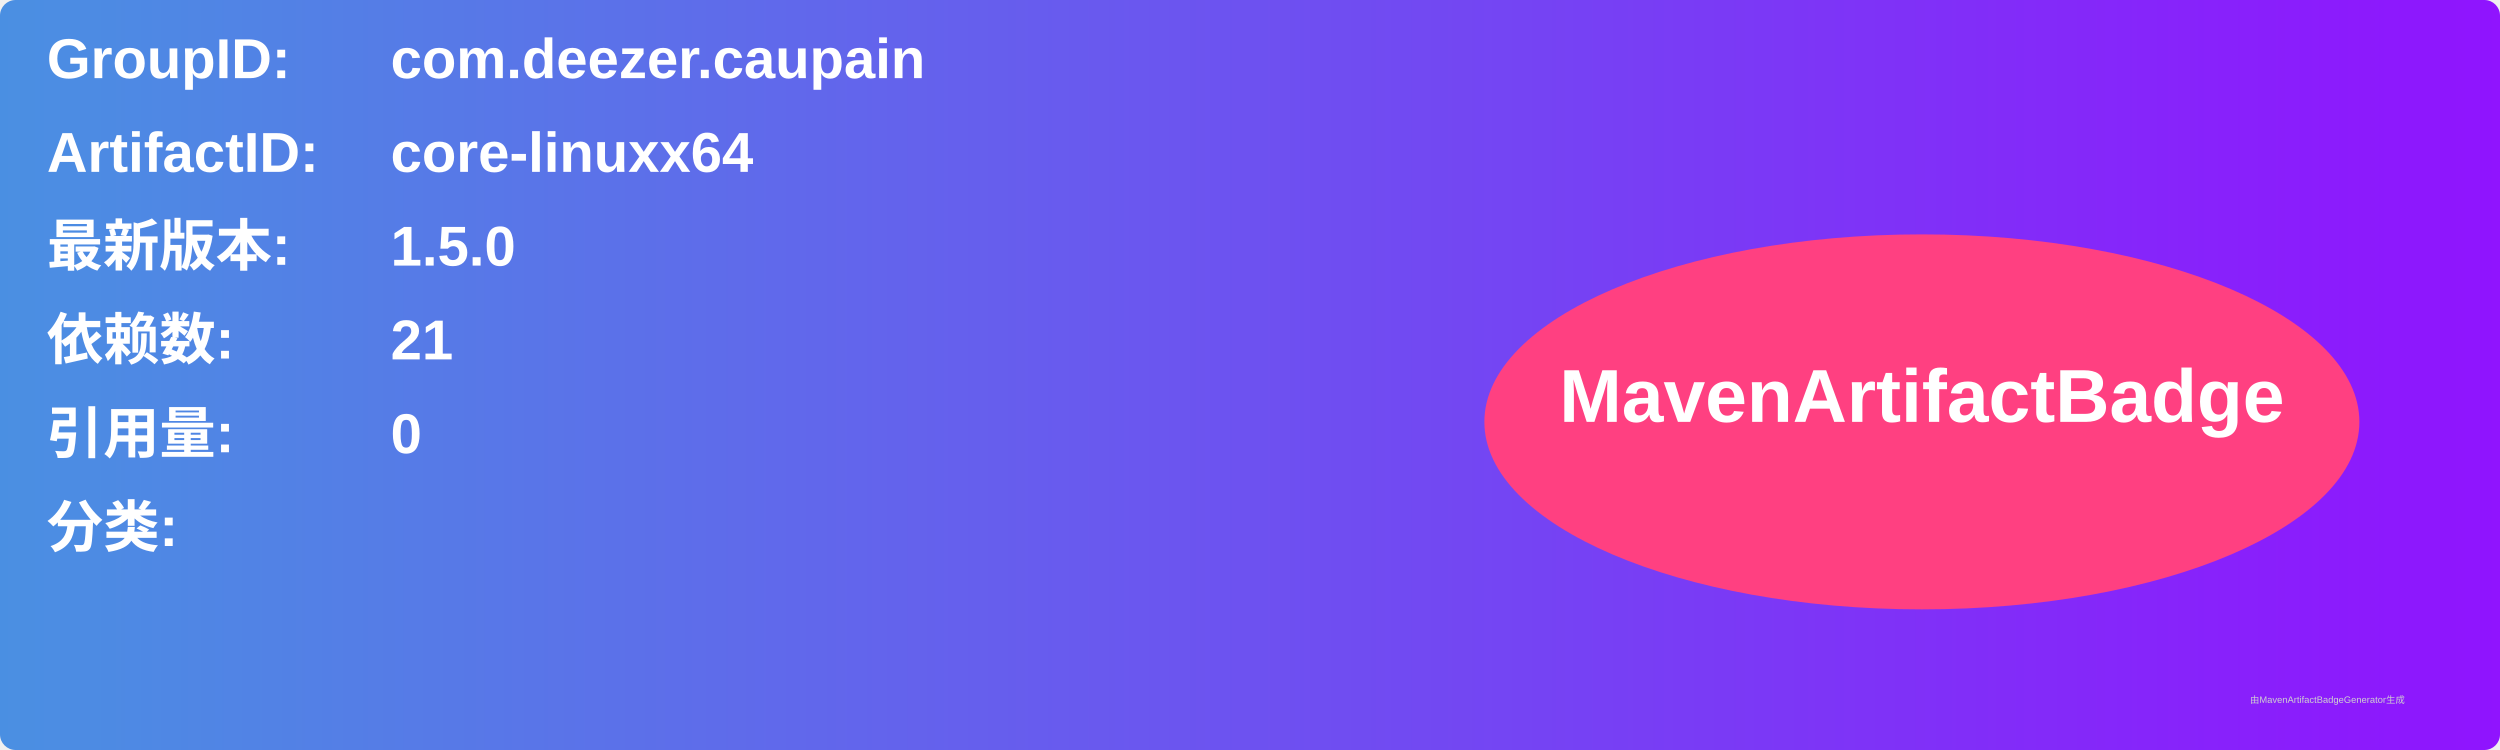
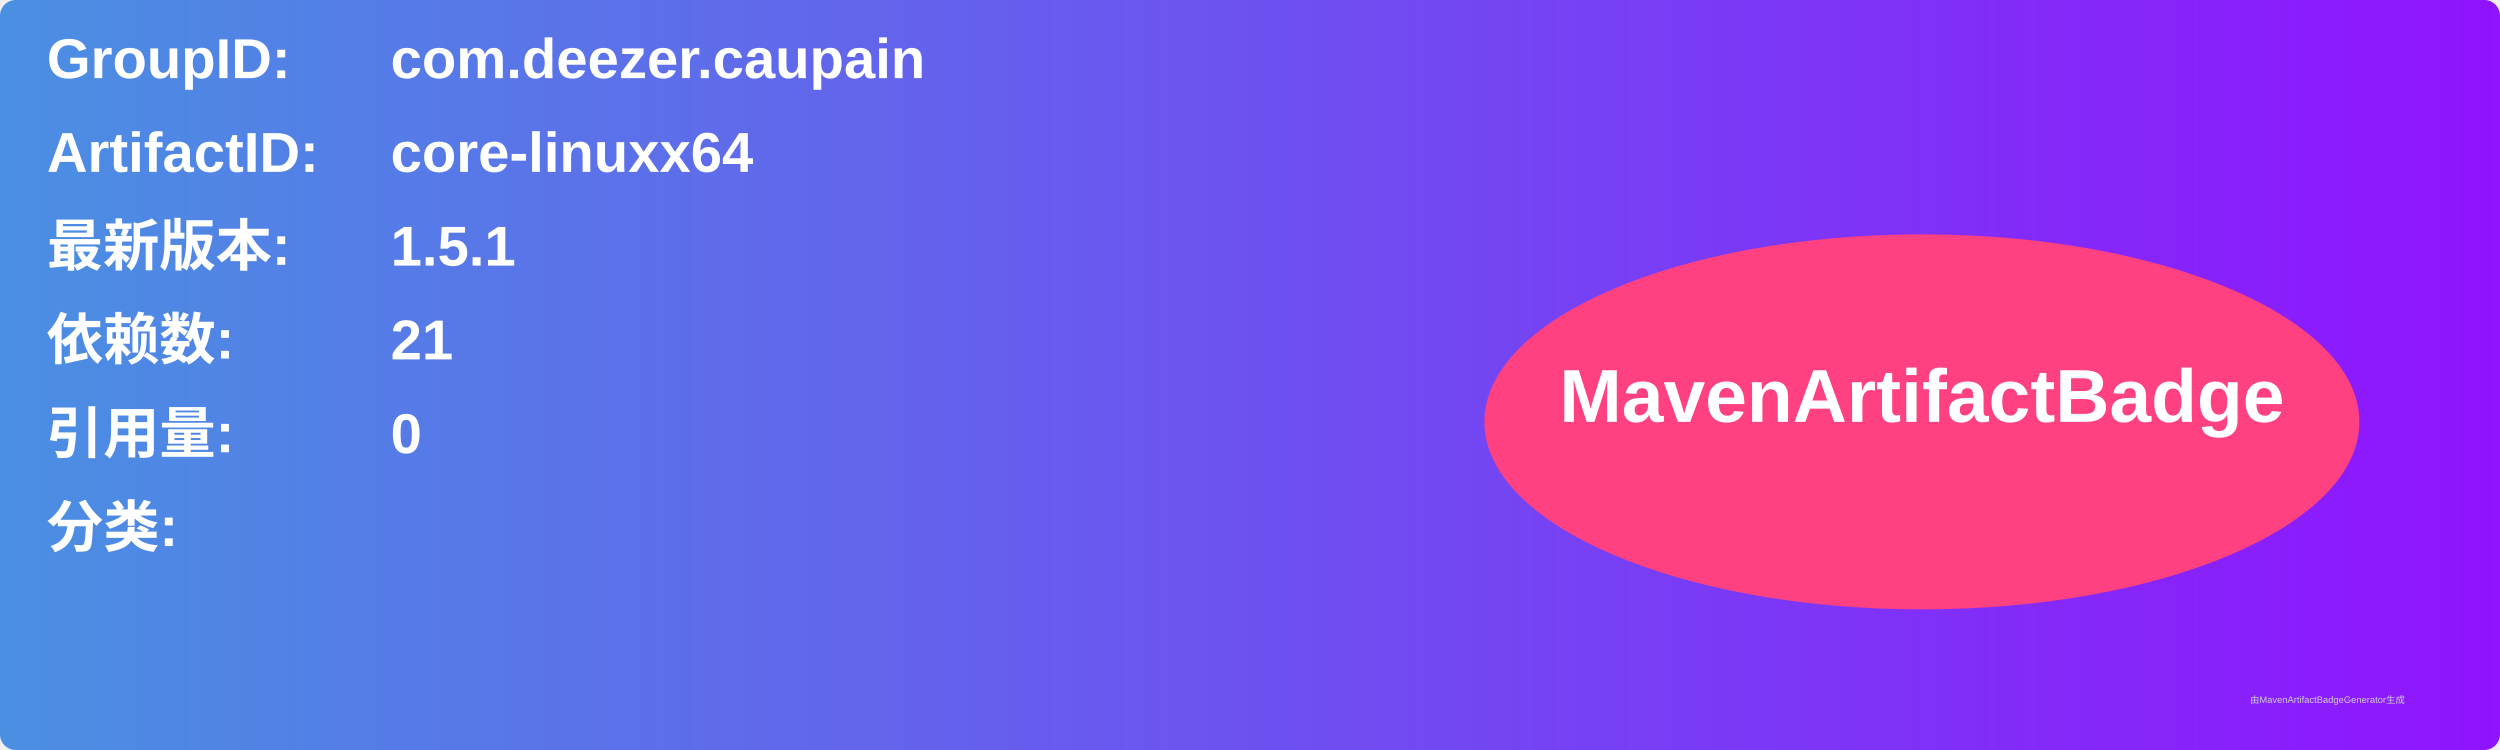
<svg xmlns="http://www.w3.org/2000/svg" width="800" height="240" viewBox="0 0 800 240">
  <linearGradient id="grad" x1="0%" y1="0%" x2="100%" y2="0%">
    <stop offset="0%" stop-color="#4a90e2" />
    <stop offset="100%" stop-color="#9013fe" />
  </linearGradient>
  <rect width="100%" height="100%" rx="5" ry="5" fill="url(#grad)" />
  <g transform="translate(15, 15)">
    <text x="0" y="10" font-family="Arial" font-size="18" fill="white" font-weight="bold" width="260">GroupID:</text>
    <text x="110" y="10" font-family="Arial" font-size="18" fill="white" font-weight="bold" width="460">com.deezer.caupain</text>
    <text x="0" y="40" font-family="Arial" font-size="18" fill="white" font-weight="bold" width="260">ArtifactID:</text>
    <text x="110" y="40" font-family="Arial" font-size="18" fill="white" font-weight="bold" width="460">core-linuxx64</text>
    <text x="0" y="70" font-family="Arial" font-size="18" fill="white" font-weight="bold">最新版本:</text>
    <text x="110" y="70" font-family="Arial" font-size="18" fill="white" font-weight="bold">
-       <tspan font-weight="bold">1.5.0</tspan>
+       <tspan font-weight="bold">1.5.1</tspan>
    </text>
    <text x="0" y="100" font-family="Arial" font-size="18" fill="white" font-weight="bold">依赖数: </text>
    <text x="110" y="100" font-family="Arial" font-size="18" fill="white">
      <tspan font-weight="bold">21</tspan>
    </text>
    <text x="0" y="130" font-family="Arial" font-size="18" fill="white" font-weight="bold">引用量: </text>
    <text x="110" y="130" font-family="Arial" font-size="18" fill="white">
      <tspan font-weight="bold">0</tspan>
    </text>
    <text x="0" y="160" font-family="Arial" font-size="18" fill="white" font-weight="bold">分类:</text>
    <text x="10" y="190" font-family="Arial" font-size="10" fill="white">
      <tspan font-weight="bold" />
    </text>
    <ellipse cx="600" cy="120" rx="140" ry="60" fill="#ff4081" />
    <text x="600" y="120" text-anchor="middle" font-family="Arial" font-size="24" fill="white" font-weight="bold">MavenArtifactBadge</text>
  </g>
  <text x="720" y="225" font-family="Arial" font-size="3" fill="#d0d0d0">由MavenArtifactBadgeGenerator生成</text>
</svg>
